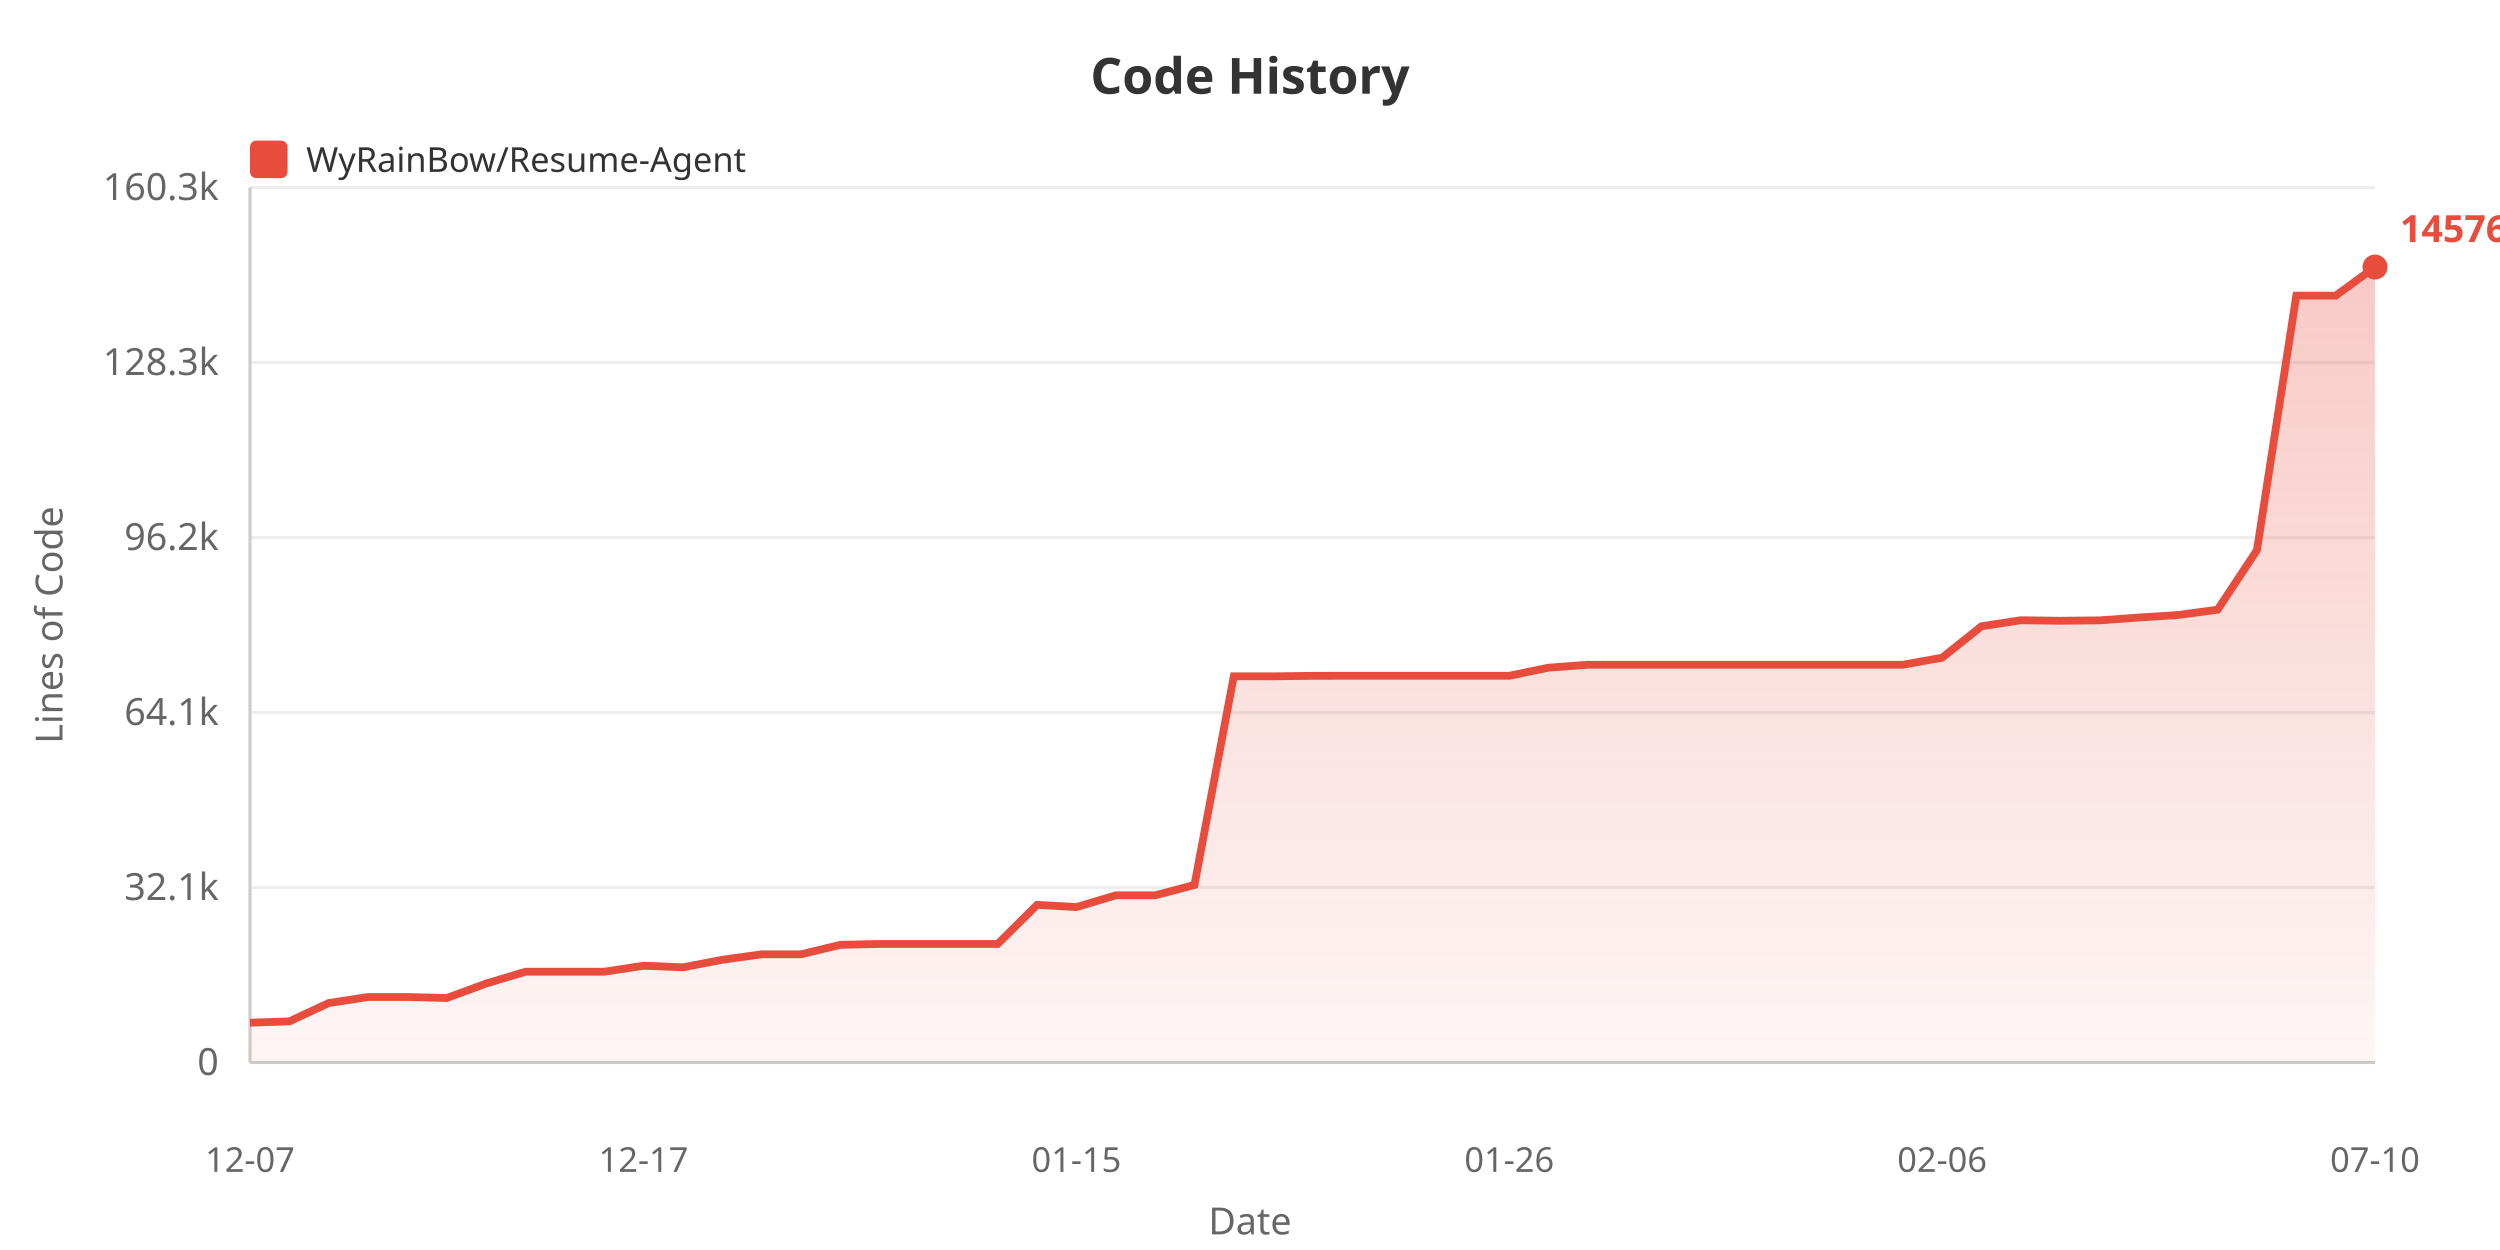
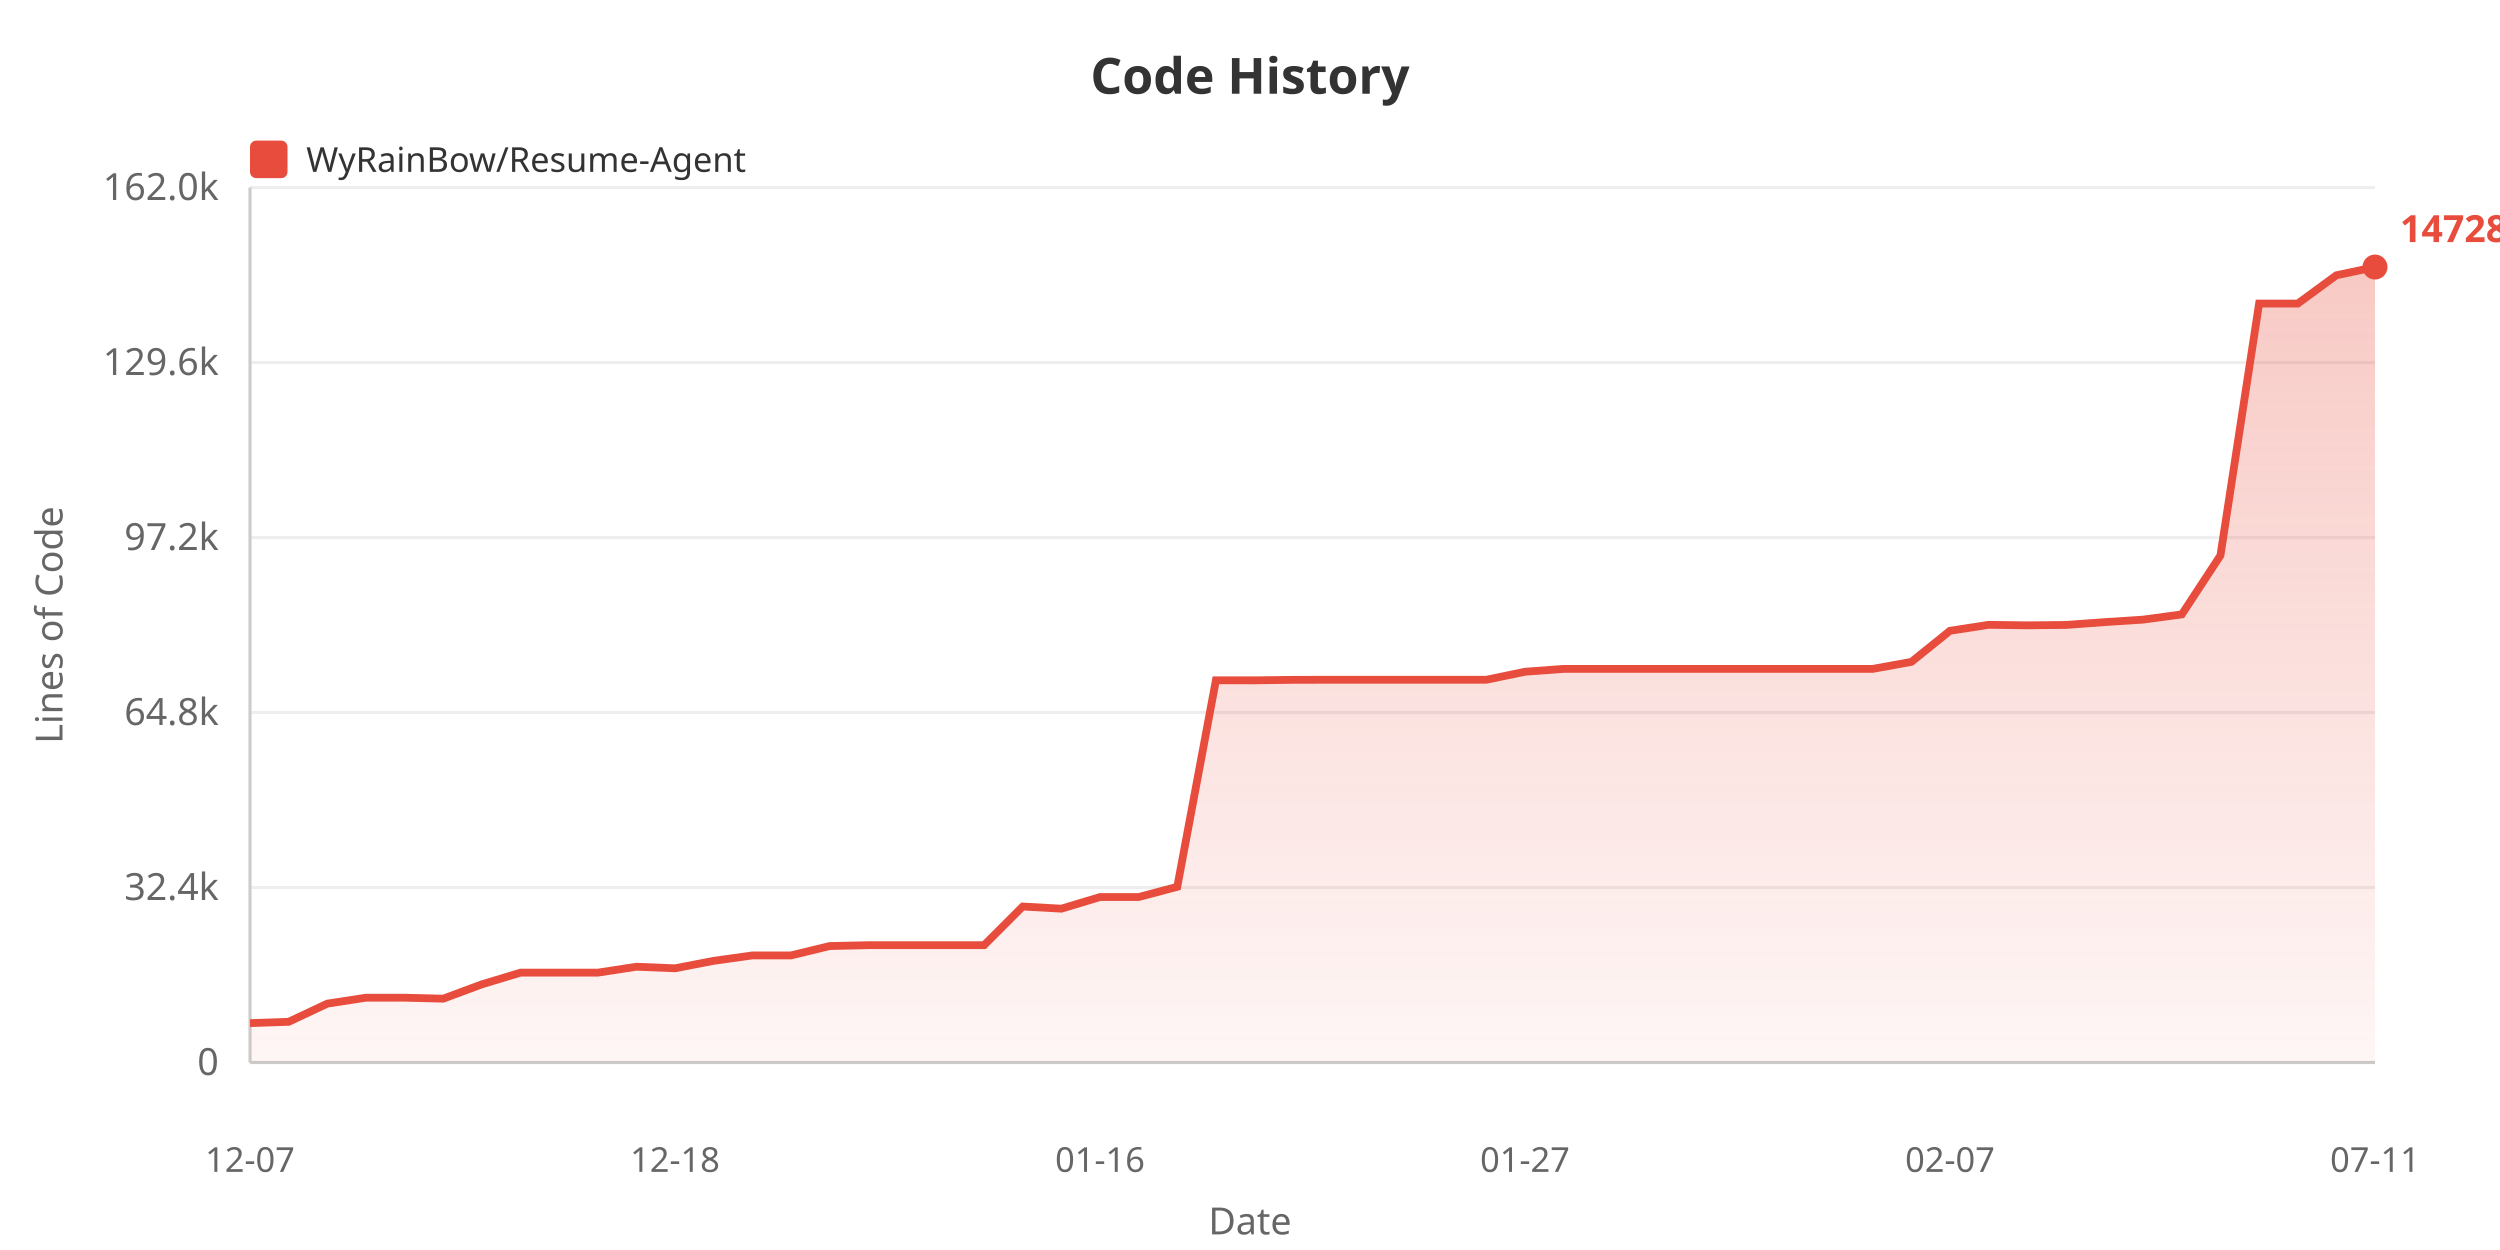
<svg xmlns="http://www.w3.org/2000/svg" width="800" height="400">
  <defs>
    <linearGradient id="areaGrad" x1="0%" y1="0%" x2="0%" y2="100%">
      <stop offset="0%" style="stop-color:#e74c3c;stop-opacity:0.3" />
      <stop offset="100%" style="stop-color:#e74c3c;stop-opacity:0.05" />
    </linearGradient>
  </defs>
  <rect width="100%" height="100%" fill="#ffffff" />
  <text x="400" y="30" fill="#333" font-size="16" font-weight="bold" text-anchor="middle" font-family="sans-serif">Code History</text>
  <rect x="80" y="45" width="12" height="12" fill="#e74c3c" rx="2" />
  <text x="98" y="55" fill="#333" font-size="11" font-family="sans-serif">WyRainBow/Resume-Agent</text>
  <text x="20" y="200" fill="#666" font-size="12" text-anchor="middle" font-family="sans-serif" transform="rotate(-90, 20, 200)">Lines of Code</text>
  <text x="70" y="344.0" fill="#666" font-size="12" text-anchor="end" font-family="sans-serif">0</text>
  <line x1="80" y1="340.0" x2="760" y2="340.0" stroke="#eee" stroke-width="1" />
-   <text x="70" y="288.0" fill="#666" font-size="12" text-anchor="end" font-family="sans-serif">32.1k</text>
+   <text x="70" y="288.0" fill="#666" font-size="12" text-anchor="end" font-family="sans-serif">32.4k</text>
  <line x1="80" y1="284.0" x2="760" y2="284.0" stroke="#eee" stroke-width="1" />
-   <text x="70" y="232.0" fill="#666" font-size="12" text-anchor="end" font-family="sans-serif">64.1k</text>
+   <text x="70" y="232.0" fill="#666" font-size="12" text-anchor="end" font-family="sans-serif">64.8k</text>
  <line x1="80" y1="228.0" x2="760" y2="228.0" stroke="#eee" stroke-width="1" />
-   <text x="70" y="176.0" fill="#666" font-size="12" text-anchor="end" font-family="sans-serif">96.2k</text>
+   <text x="70" y="176.0" fill="#666" font-size="12" text-anchor="end" font-family="sans-serif">97.2k</text>
  <line x1="80" y1="172.0" x2="760" y2="172.0" stroke="#eee" stroke-width="1" />
-   <text x="70" y="120.0" fill="#666" font-size="12" text-anchor="end" font-family="sans-serif">128.3k</text>
+   <text x="70" y="120.0" fill="#666" font-size="12" text-anchor="end" font-family="sans-serif">129.6k</text>
  <line x1="80" y1="116.0" x2="760" y2="116.0" stroke="#eee" stroke-width="1" />
-   <text x="70" y="64.0" fill="#666" font-size="12" text-anchor="end" font-family="sans-serif">160.3k</text>
+   <text x="70" y="64.0" fill="#666" font-size="12" text-anchor="end" font-family="sans-serif">162.0k</text>
  <line x1="80" y1="60.0" x2="760" y2="60.0" stroke="#eee" stroke-width="1" />
  <line x1="80" y1="60" x2="80" y2="340" stroke="#ccc" stroke-width="1" />
  <line x1="80" y1="340" x2="760" y2="340" stroke="#ccc" stroke-width="1" />
-   <polygon points="80,340 80.0,327.264 92.593,326.847 105.185,320.972 117.778,319.046 130.37,319.046 142.963,319.364 155.556,314.725 168.148,310.95 180.741,310.95 193.333,310.95 205.926,309.036 218.519,309.54 231.111,307.127 243.704,305.377 256.296,305.377 268.889,302.349 281.481,302.068 294.074,302.068 306.667,302.068 319.259,302.068 331.852,289.568 344.444,290.261 357.037,286.498 369.63,286.498 382.222,283.183 394.815,216.409 407.407,216.426 420.0,216.267 432.593,216.241 445.185,216.241 457.778,216.241 470.37,216.241 482.963,216.241 495.556,213.649 508.148,212.72 520.741,212.72 533.333,212.72 545.926,212.72 558.519,212.72 571.111,212.72 583.704,212.72 596.296,212.72 608.889,212.72 621.481,210.459 634.074,200.402 646.667,198.479 659.259,198.643 671.852,198.516 684.444,197.606 697.037,196.794 709.63,195.103 722.222,176.044 734.815,94.605 747.407,94.605 760.0,85.455 760.0,340" fill="url(#areaGrad)" />
-   <polyline points="80.0,327.264 92.593,326.847 105.185,320.972 117.778,319.046 130.37,319.046 142.963,319.364 155.556,314.725 168.148,310.95 180.741,310.95 193.333,310.95 205.926,309.036 218.519,309.54 231.111,307.127 243.704,305.377 256.296,305.377 268.889,302.349 281.481,302.068 294.074,302.068 306.667,302.068 319.259,302.068 331.852,289.568 344.444,290.261 357.037,286.498 369.63,286.498 382.222,283.183 394.815,216.409 407.407,216.426 420.0,216.267 432.593,216.241 445.185,216.241 457.778,216.241 470.37,216.241 482.963,216.241 495.556,213.649 508.148,212.72 520.741,212.72 533.333,212.72 545.926,212.72 558.519,212.72 571.111,212.72 583.704,212.72 596.296,212.72 608.889,212.72 621.481,210.459 634.074,200.402 646.667,198.479 659.259,198.643 671.852,198.516 684.444,197.606 697.037,196.794 709.63,195.103 722.222,176.044 734.815,94.605 747.407,94.605 760.0,85.455" fill="none" stroke="#e74c3c" stroke-width="2.5" />
+   <polygon points="80,340 80.0,327.396 92.364,326.983 104.727,321.169 117.091,319.263 129.455,319.263 141.818,319.578 154.182,314.987 166.545,311.251 178.909,311.251 191.273,311.251 203.636,309.357 216.0,309.856 228.364,307.468 240.727,305.736 253.091,305.736 265.455,302.739 277.818,302.461 290.182,302.461 302.545,302.461 314.909,302.461 327.273,290.091 339.636,290.777 352.0,287.052 364.364,287.052 376.727,283.772 389.091,217.69 401.455,217.707 413.818,217.55 426.182,217.524 438.545,217.524 450.909,217.524 463.273,217.524 475.636,217.524 488.0,214.959 500.364,214.04 512.727,214.04 525.091,214.04 537.455,214.04 549.818,214.04 562.182,214.04 574.545,214.04 586.909,214.04 599.273,214.04 611.636,211.802 624.0,201.849 636.364,199.946 648.727,200.109 661.091,199.982 673.455,199.082 685.818,198.278 698.182,196.606 710.545,177.744 722.909,97.149 735.273,97.149 747.636,88.094 760.0,85.455 760.0,340" fill="url(#areaGrad)" />
+   <polyline points="80.0,327.396 92.364,326.983 104.727,321.169 117.091,319.263 129.455,319.263 141.818,319.578 154.182,314.987 166.545,311.251 178.909,311.251 191.273,311.251 203.636,309.357 216.0,309.856 228.364,307.468 240.727,305.736 253.091,305.736 265.455,302.739 277.818,302.461 290.182,302.461 302.545,302.461 314.909,302.461 327.273,290.091 339.636,290.777 352.0,287.052 364.364,287.052 376.727,283.772 389.091,217.69 401.455,217.707 413.818,217.55 426.182,217.524 438.545,217.524 450.909,217.524 463.273,217.524 475.636,217.524 488.0,214.959 500.364,214.04 512.727,214.04 525.091,214.04 537.455,214.04 549.818,214.04 562.182,214.04 574.545,214.04 586.909,214.04 599.273,214.04 611.636,211.802 624.0,201.849 636.364,199.946 648.727,200.109 661.091,199.982 673.455,199.082 685.818,198.278 698.182,196.606 710.545,177.744 722.909,97.149 735.273,97.149 747.636,88.094 760.0,85.455" fill="none" stroke="#e74c3c" stroke-width="2.5" />
  <text x="80.0" y="375" fill="#666" font-size="11" text-anchor="middle" font-family="sans-serif">12-07</text>
-   <text x="205.926" y="375" fill="#666" font-size="11" text-anchor="middle" font-family="sans-serif">12-17</text>
-   <text x="344.444" y="375" fill="#666" font-size="11" text-anchor="middle" font-family="sans-serif">01-15</text>
-   <text x="482.963" y="375" fill="#666" font-size="11" text-anchor="middle" font-family="sans-serif">01-26</text>
-   <text x="621.481" y="375" fill="#666" font-size="11" text-anchor="middle" font-family="sans-serif">02-06</text>
-   <text x="760.0" y="375" fill="#666" font-size="11" text-anchor="middle" font-family="sans-serif">07-10</text>
+   <text x="216.0" y="375" fill="#666" font-size="11" text-anchor="middle" font-family="sans-serif">12-18</text>
+   <text x="352.0" y="375" fill="#666" font-size="11" text-anchor="middle" font-family="sans-serif">01-16</text>
+   <text x="488.0" y="375" fill="#666" font-size="11" text-anchor="middle" font-family="sans-serif">01-27</text>
+   <text x="624.0" y="375" fill="#666" font-size="11" text-anchor="middle" font-family="sans-serif">02-07</text>
+   <text x="760.0" y="375" fill="#666" font-size="11" text-anchor="middle" font-family="sans-serif">07-11</text>
  <text x="400" y="395" fill="#666" font-size="12" text-anchor="middle" font-family="sans-serif">Date</text>
  <circle cx="760.0" cy="85.455" r="4" fill="#e74c3c" />
-   <text x="768.0" y="77.455" fill="#e74c3c" font-size="12" font-weight="bold" font-family="sans-serif">145760</text>
+   <text x="768.0" y="77.455" fill="#e74c3c" font-size="12" font-weight="bold" font-family="sans-serif">147287</text>
</svg>
